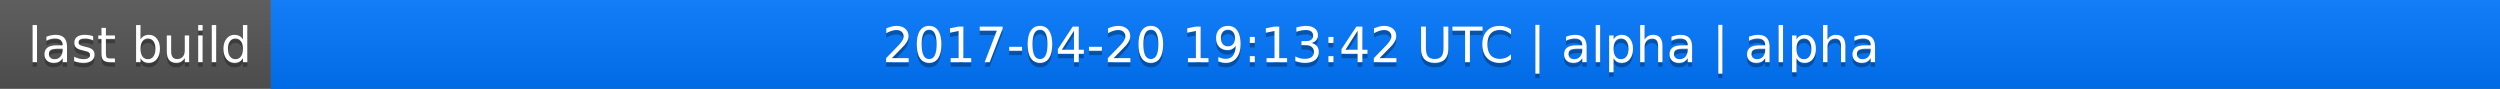
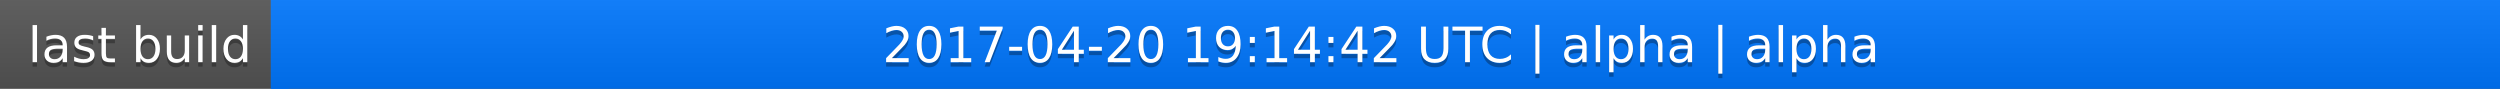
<svg xmlns="http://www.w3.org/2000/svg" width="563" height="20">
  <linearGradient id="a" x2="0" y2="100%">
    <stop offset="0" stop-color="#bbb" stop-opacity=".1" />
    <stop offset="1" stop-opacity=".1" />
  </linearGradient>
  <rect rx="0" width="563" height="20" fill="#555" />
  <rect rx="0" x="61" width="502" height="20" fill="#07f" />
  <path fill="#07f" d="M61 0h4v20h-4z" />
  <rect rx="0" width="563" height="20" fill="url(#a)" />
  <g fill="#fff" text-anchor="middle" font-family="DejaVu Sans,Verdana,Geneva,sans-serif" font-size="11">
    <text x="31.5" y="15" fill="#010101" fill-opacity=".3">last build</text>
    <text x="31.5" y="14">last build</text>
-     <text x="311" y="15" fill="#010101" fill-opacity=".3">2017-04-20 19:13:42 UTC | alpha | alpha</text>
-     <text x="311" y="14">2017-04-20 19:13:42 UTC | alpha | alpha</text>
+     <text x="311" y="15" fill="#010101" fill-opacity=".3">2017-04-20 19:14:42 UTC | alpha | alpha</text>
+     <text x="311" y="14">2017-04-20 19:14:42 UTC | alpha | alpha</text>
  </g>
</svg>
